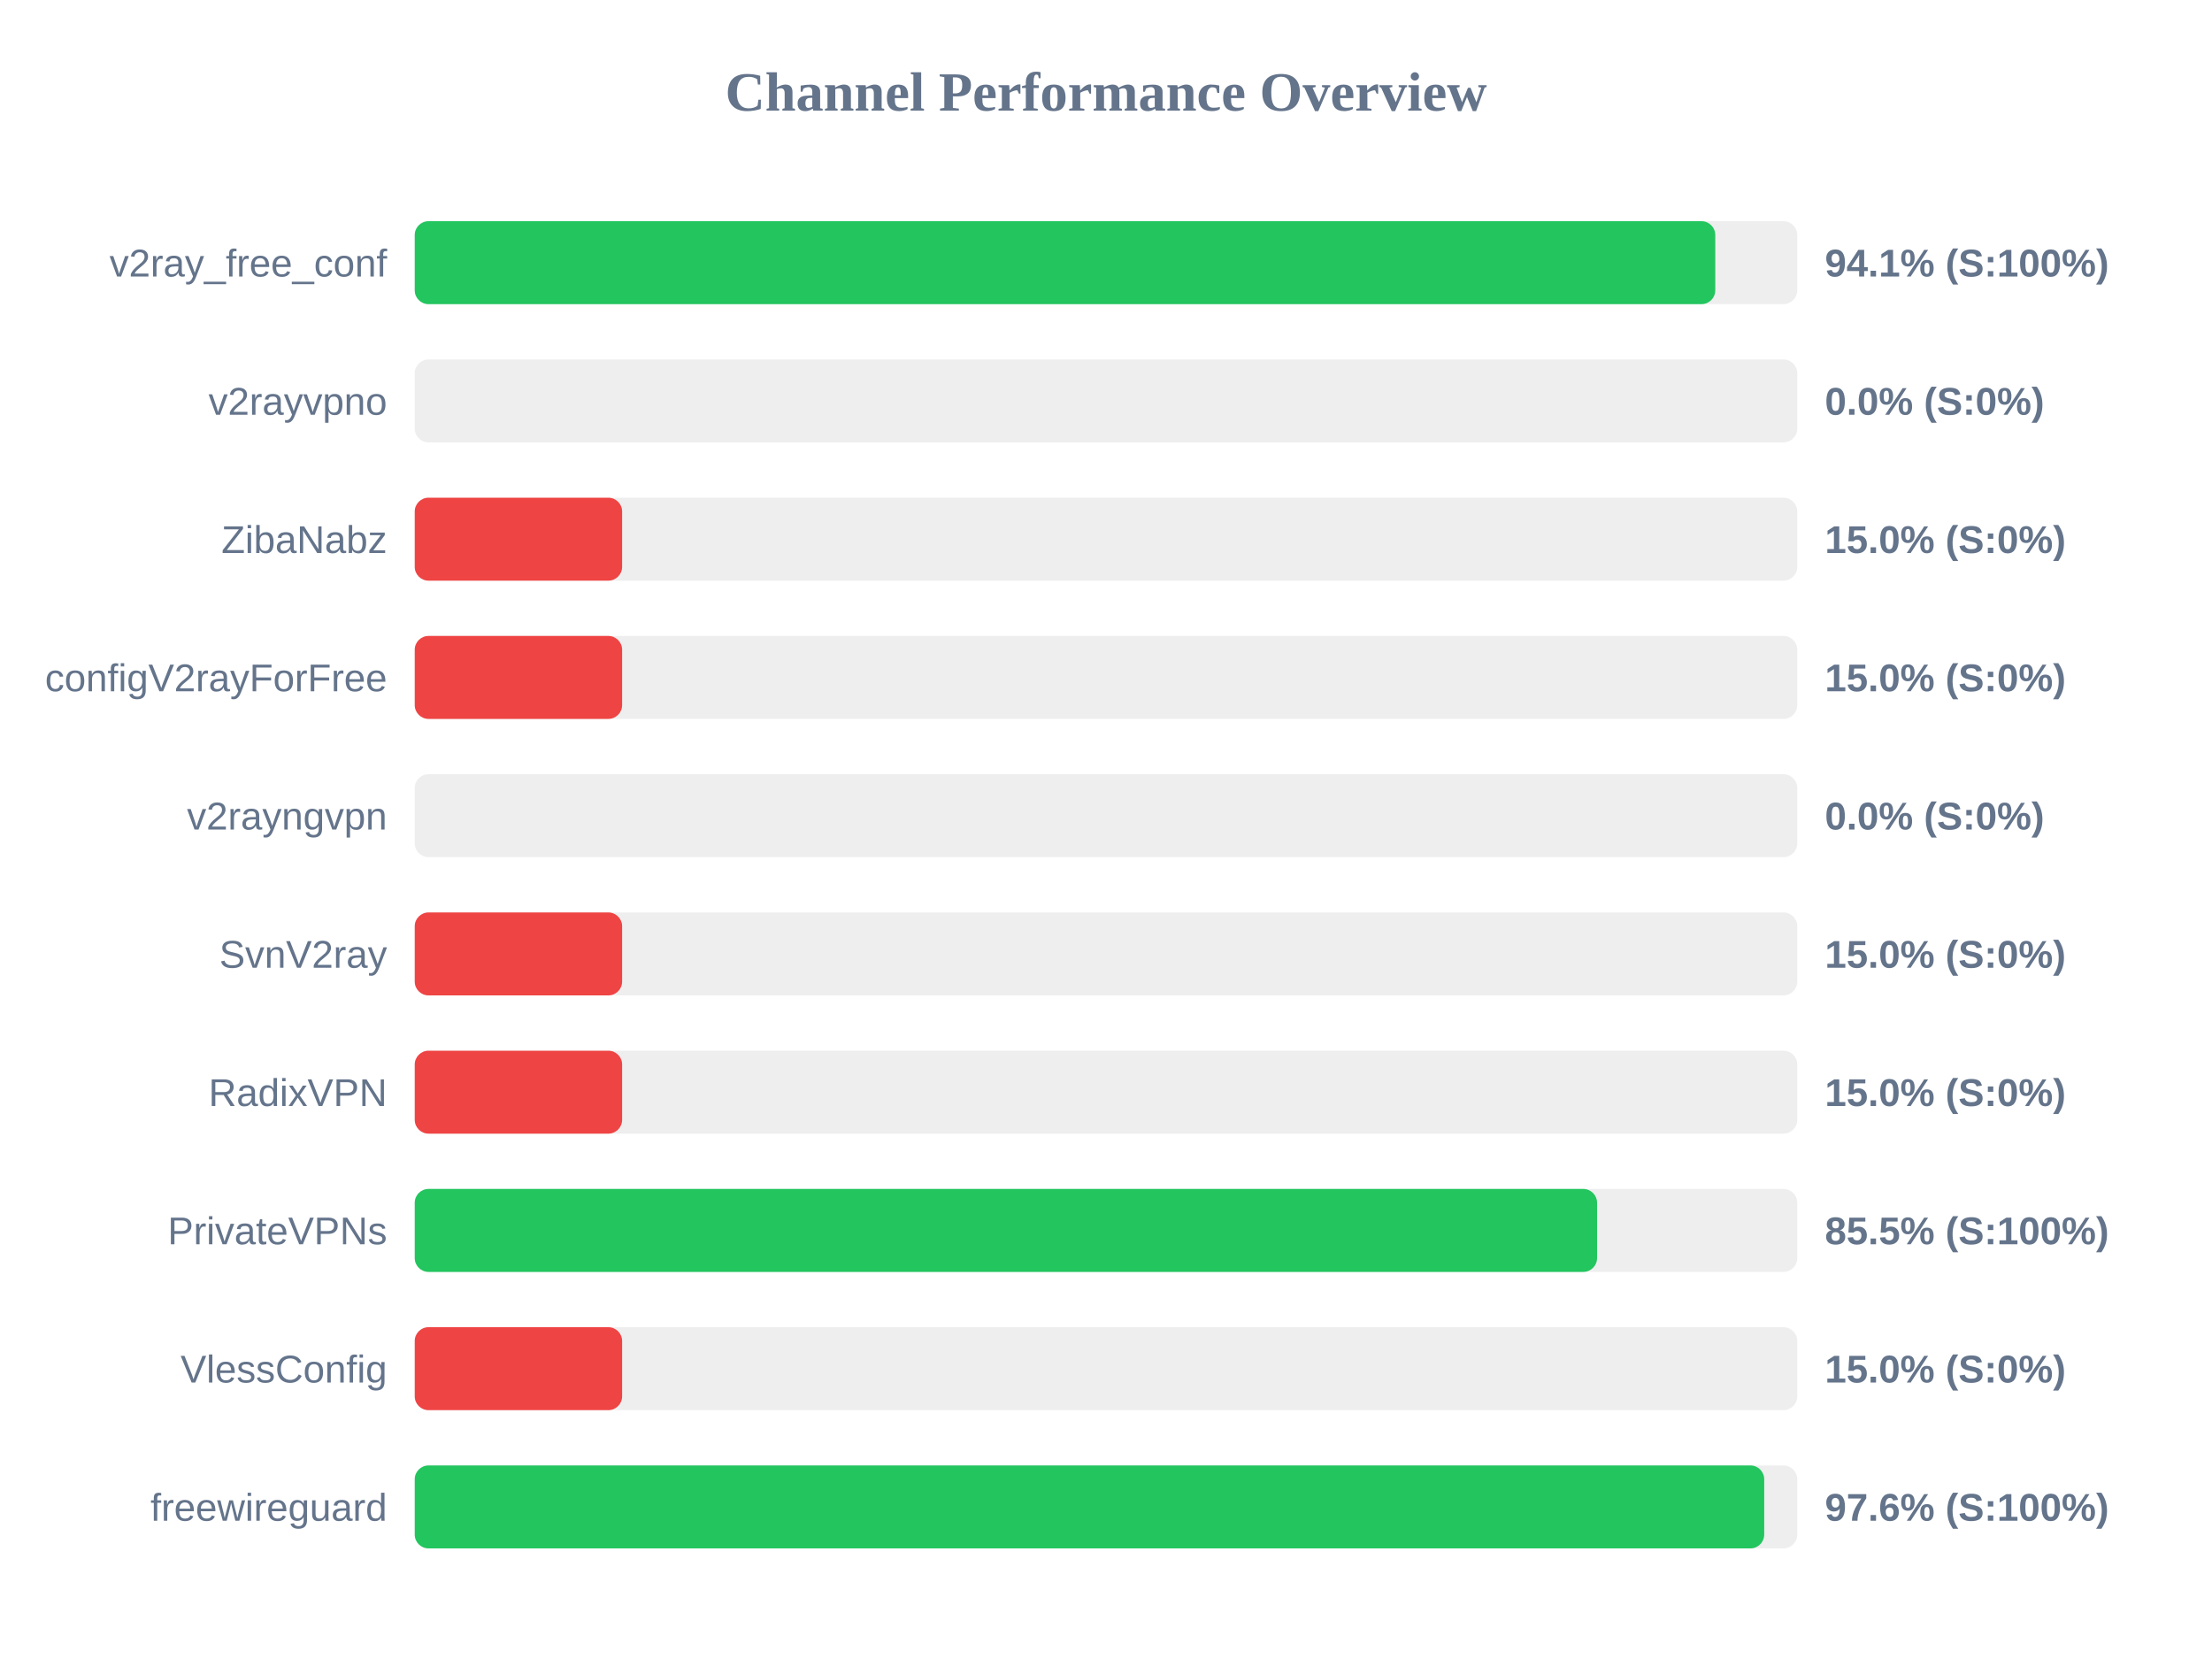
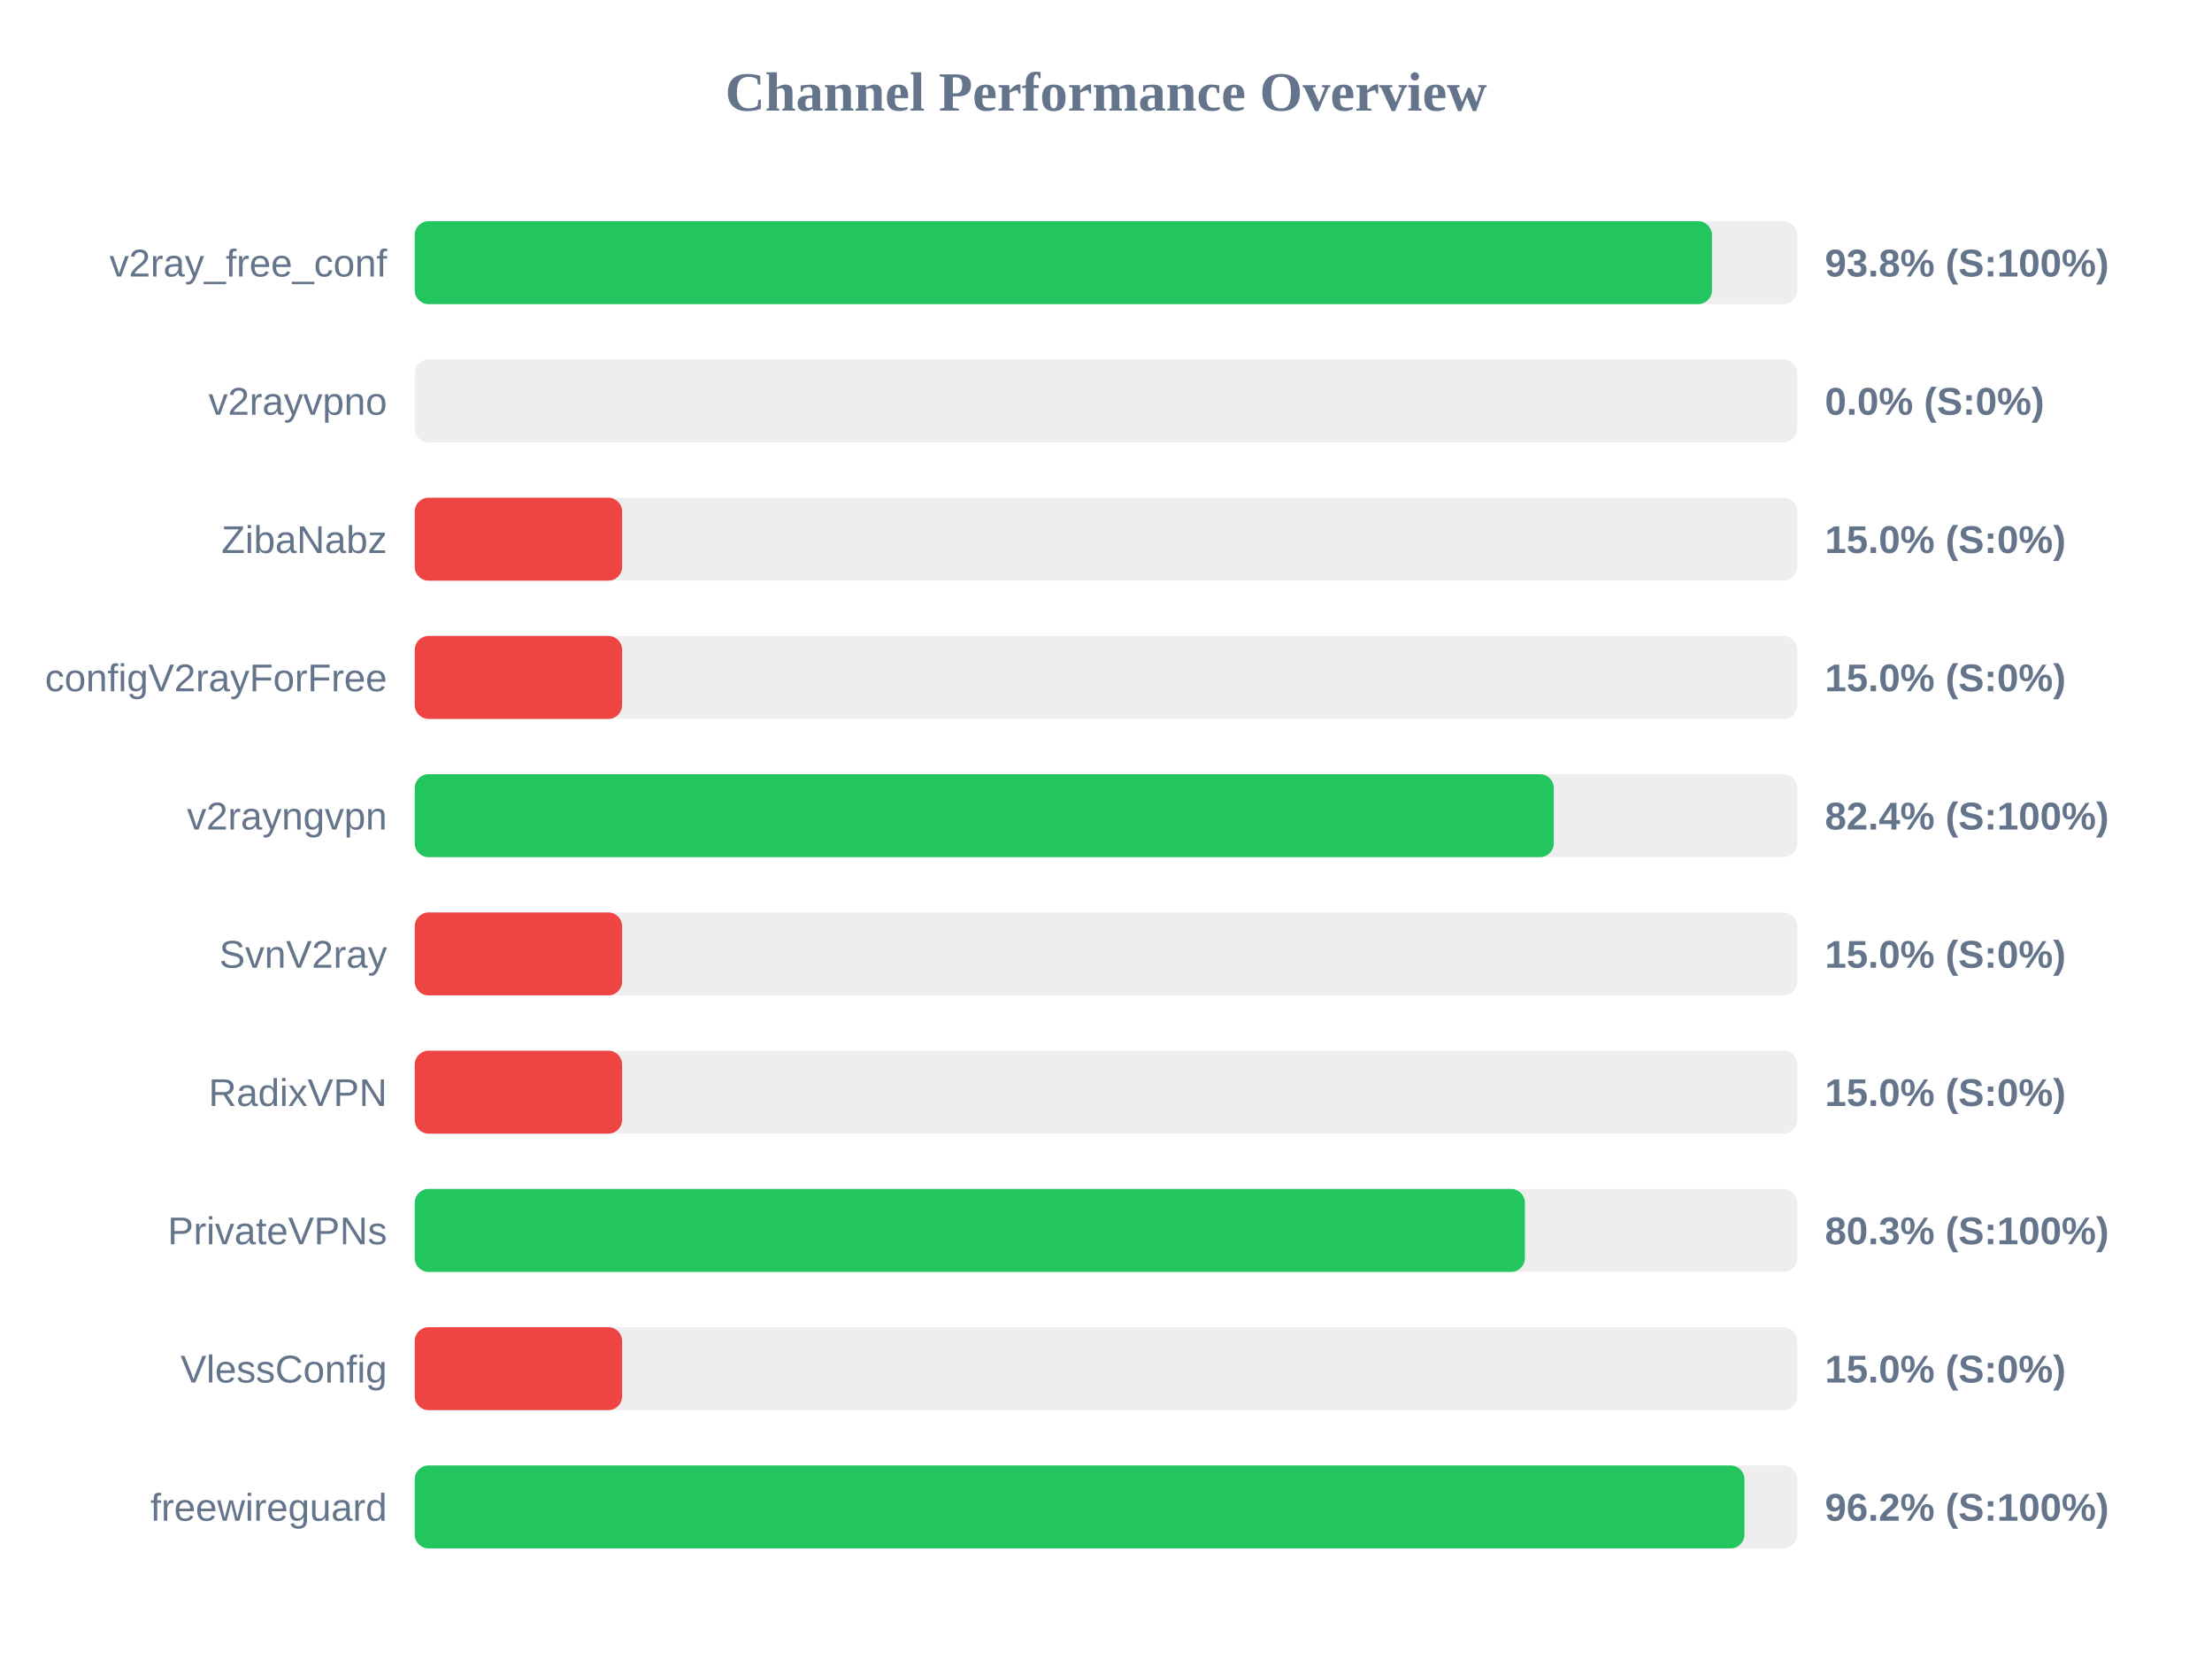
<svg xmlns="http://www.w3.org/2000/svg" width="800" height="600" version="1.1">
  <style>
        .row { font: 14px Arial; fill: #64748b; }
        .score { font: bold 14px Arial; fill: #64748b; }
    </style>
  <text x="400" y="40" text-anchor="middle" font-size="20px" font-weight="bold" fill="#64748b">Channel Performance Overview</text>
  <rect x="150" y="80" width="500" height="30" fill="#eee" rx="5" />
-   <rect x="150" y="80" width="470.35" height="30" fill="#22c55e" rx="5" />
+   <rect x="150" y="80" width="469.15" height="30" fill="#22c55e" rx="5" />
  <text x="140" y="100" text-anchor="end" class="row">v2ray_free_conf</text>
-   <text x="660" y="100" text-anchor="start" class="score">94.1% (S:100%)</text>
+   <text x="660" y="100" text-anchor="start" class="score">93.8% (S:100%)</text>
  <rect x="150" y="130" width="500" height="30" fill="#eee" rx="5" />
  <rect x="150" y="130" width="0.0" height="30" fill="#ef4444" rx="5" />
  <text x="140" y="150" text-anchor="end" class="row">v2rayvpno</text>
  <text x="660" y="150" text-anchor="start" class="score">0.0% (S:0%)</text>
  <rect x="150" y="180" width="500" height="30" fill="#eee" rx="5" />
  <rect x="150" y="180" width="75.0" height="30" fill="#ef4444" rx="5" />
  <text x="140" y="200" text-anchor="end" class="row">ZibaNabz</text>
  <text x="660" y="200" text-anchor="start" class="score">15.0% (S:0%)</text>
  <rect x="150" y="230" width="500" height="30" fill="#eee" rx="5" />
  <rect x="150" y="230" width="75.0" height="30" fill="#ef4444" rx="5" />
  <text x="140" y="250" text-anchor="end" class="row">configV2rayForFree</text>
  <text x="660" y="250" text-anchor="start" class="score">15.0% (S:0%)</text>
  <rect x="150" y="280" width="500" height="30" fill="#eee" rx="5" />
-   <rect x="150" y="280" width="0.0" height="30" fill="#ef4444" rx="5" />
+   <rect x="150" y="280" width="411.95" height="30" fill="#22c55e" rx="5" />
  <text x="140" y="300" text-anchor="end" class="row">v2rayngvpn</text>
-   <text x="660" y="300" text-anchor="start" class="score">0.0% (S:0%)</text>
+   <text x="660" y="300" text-anchor="start" class="score">82.4% (S:100%)</text>
  <rect x="150" y="330" width="500" height="30" fill="#eee" rx="5" />
  <rect x="150" y="330" width="75.0" height="30" fill="#ef4444" rx="5" />
  <text x="140" y="350" text-anchor="end" class="row">SvnV2ray</text>
  <text x="660" y="350" text-anchor="start" class="score">15.0% (S:0%)</text>
  <rect x="150" y="380" width="500" height="30" fill="#eee" rx="5" />
  <rect x="150" y="380" width="75.0" height="30" fill="#ef4444" rx="5" />
  <text x="140" y="400" text-anchor="end" class="row">RadixVPN</text>
  <text x="660" y="400" text-anchor="start" class="score">15.0% (S:0%)</text>
  <rect x="150" y="430" width="500" height="30" fill="#eee" rx="5" />
-   <rect x="150" y="430" width="427.6" height="30" fill="#22c55e" rx="5" />
+   <rect x="150" y="430" width="401.5" height="30" fill="#22c55e" rx="5" />
  <text x="140" y="450" text-anchor="end" class="row">PrivateVPNs</text>
-   <text x="660" y="450" text-anchor="start" class="score">85.5% (S:100%)</text>
+   <text x="660" y="450" text-anchor="start" class="score">80.3% (S:100%)</text>
  <rect x="150" y="480" width="500" height="30" fill="#eee" rx="5" />
  <rect x="150" y="480" width="75.0" height="30" fill="#ef4444" rx="5" />
  <text x="140" y="500" text-anchor="end" class="row">VlessConfig</text>
  <text x="660" y="500" text-anchor="start" class="score">15.0% (S:0%)</text>
  <rect x="150" y="530" width="500" height="30" fill="#eee" rx="5" />
-   <rect x="150" y="530" width="488.05" height="30" fill="#22c55e" rx="5" />
+   <rect x="150" y="530" width="480.9" height="30" fill="#22c55e" rx="5" />
  <text x="140" y="550" text-anchor="end" class="row">freewireguard</text>
-   <text x="660" y="550" text-anchor="start" class="score">97.6% (S:100%)</text>
+   <text x="660" y="550" text-anchor="start" class="score">96.2% (S:100%)</text>
</svg>
